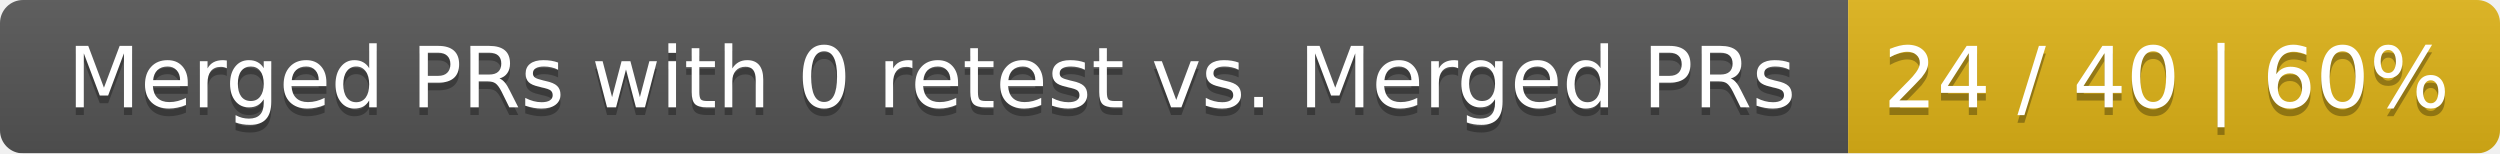
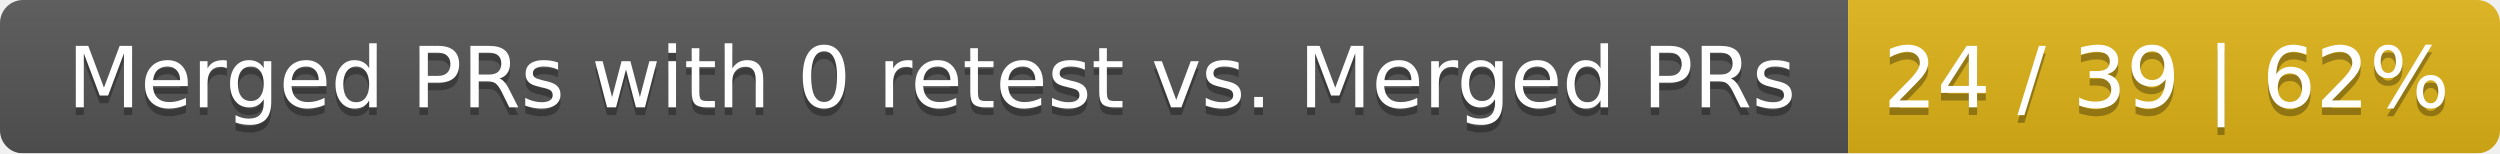
<svg xmlns="http://www.w3.org/2000/svg" width="326" height="20">
  <linearGradient id="smooth" x2="0" y2="100%">
    <stop offset="0" stop-color="#bbb" stop-opacity=".1" />
    <stop offset="1" stop-opacity=".1" />
  </linearGradient>
  <mask id="round">
    <rect width="326" height="20" rx="3" fill="#fff" />
  </mask>
  <g mask="url(#round)">
    <rect width="241" height="20" fill="#555" />
    <rect x="241" width="85" height="20" fill="#dfb317" />
    <rect width="326" height="20" fill="url(#smooth)" />
  </g>
  <g fill="#fff" text-anchor="middle" font-family="DejaVu Sans,Verdana,Geneva,sans-serif" font-size="11">
    <text x="121.5" y="15" fill="#010101" fill-opacity=".3">Merged PRs with 0 retest vs. Merged PRs</text>
    <text x="121.5" y="14">Merged PRs with 0 retest vs. Merged PRs</text>
-     <text x="282.5" y="15" fill="#010101" fill-opacity=".3">24 / 40 | 60%</text>
-     <text x="282.5" y="14">24 / 40 | 60%</text>
+     <text x="282.5" y="15" fill="#010101" fill-opacity=".3">24 / 39 | 62%</text>
+     <text x="282.5" y="14">24 / 39 | 62%</text>
  </g>
</svg>
